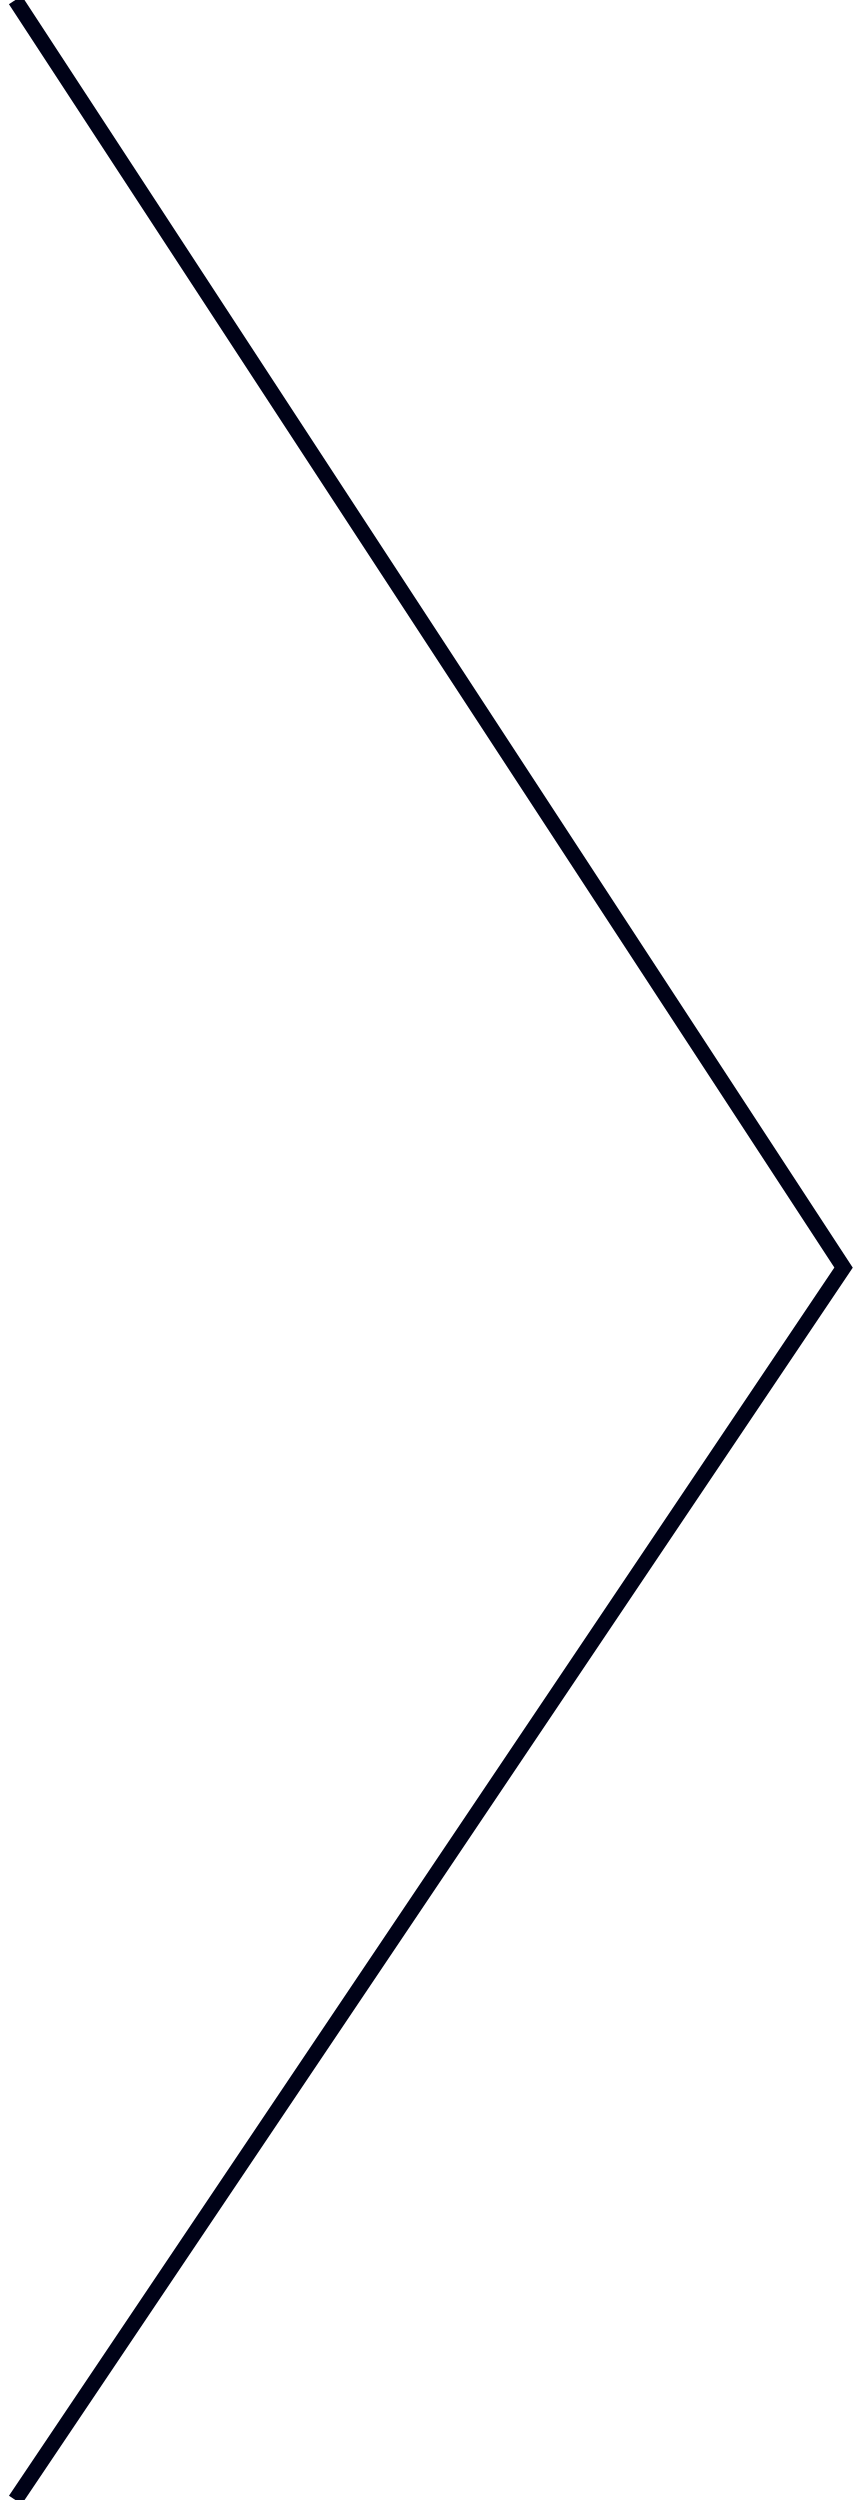
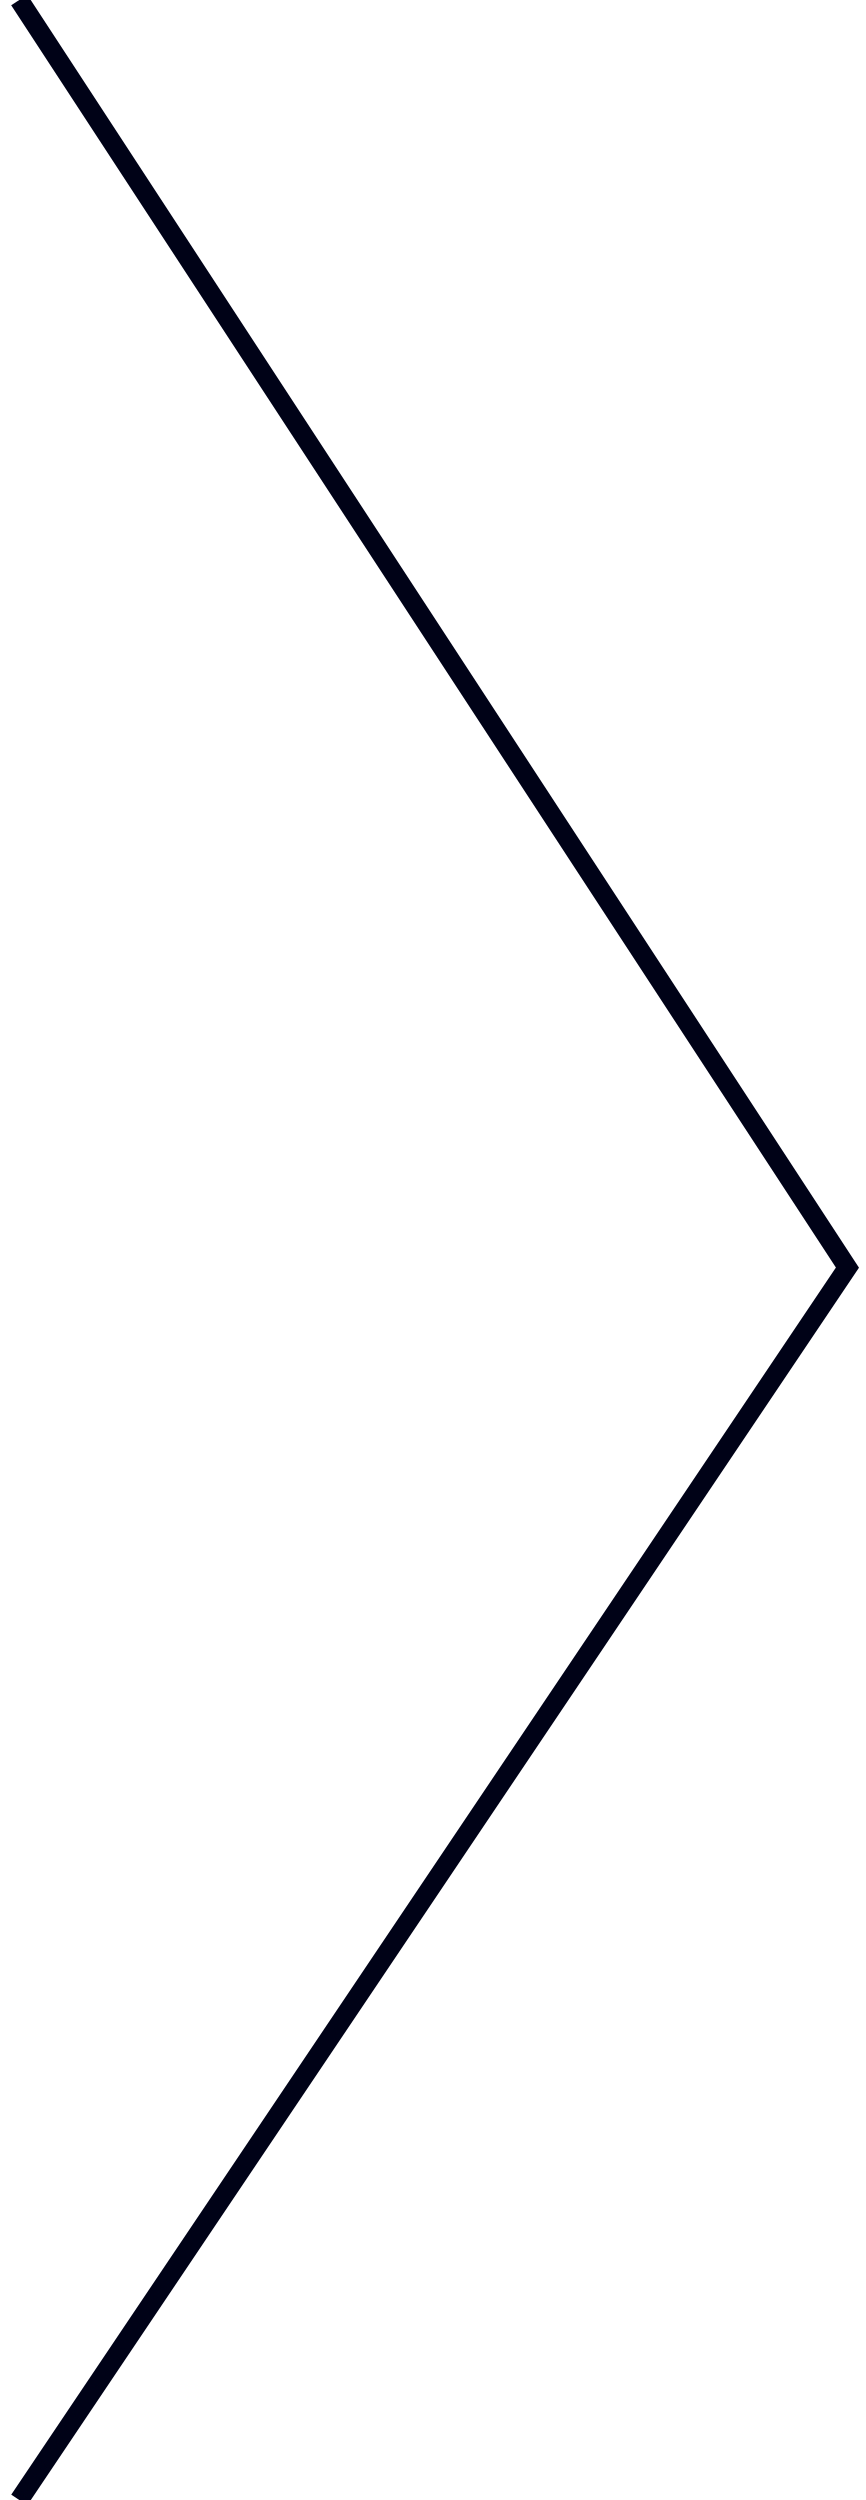
- <svg xmlns="http://www.w3.org/2000/svg" width="56" height="163" viewBox="0 0 56 163">
-   <path fill="none" fill-rule="evenodd" stroke="#000217" d="M1 0l54 82.648L1 163" />
+ <svg xmlns="http://www.w3.org/2000/svg" width="45px" height="130px" viewBox="0 0 45 130" version="1.1">
+   <g id="Page-1" stroke="none" stroke-width="1" fill="none" fill-rule="evenodd">
+     <g id="next" transform="translate(1, 0)" stroke="#000217">
+       <polyline id="Path" points="0 0 43.067 65.916 0 130" />
+     </g>
+   </g>
</svg>
